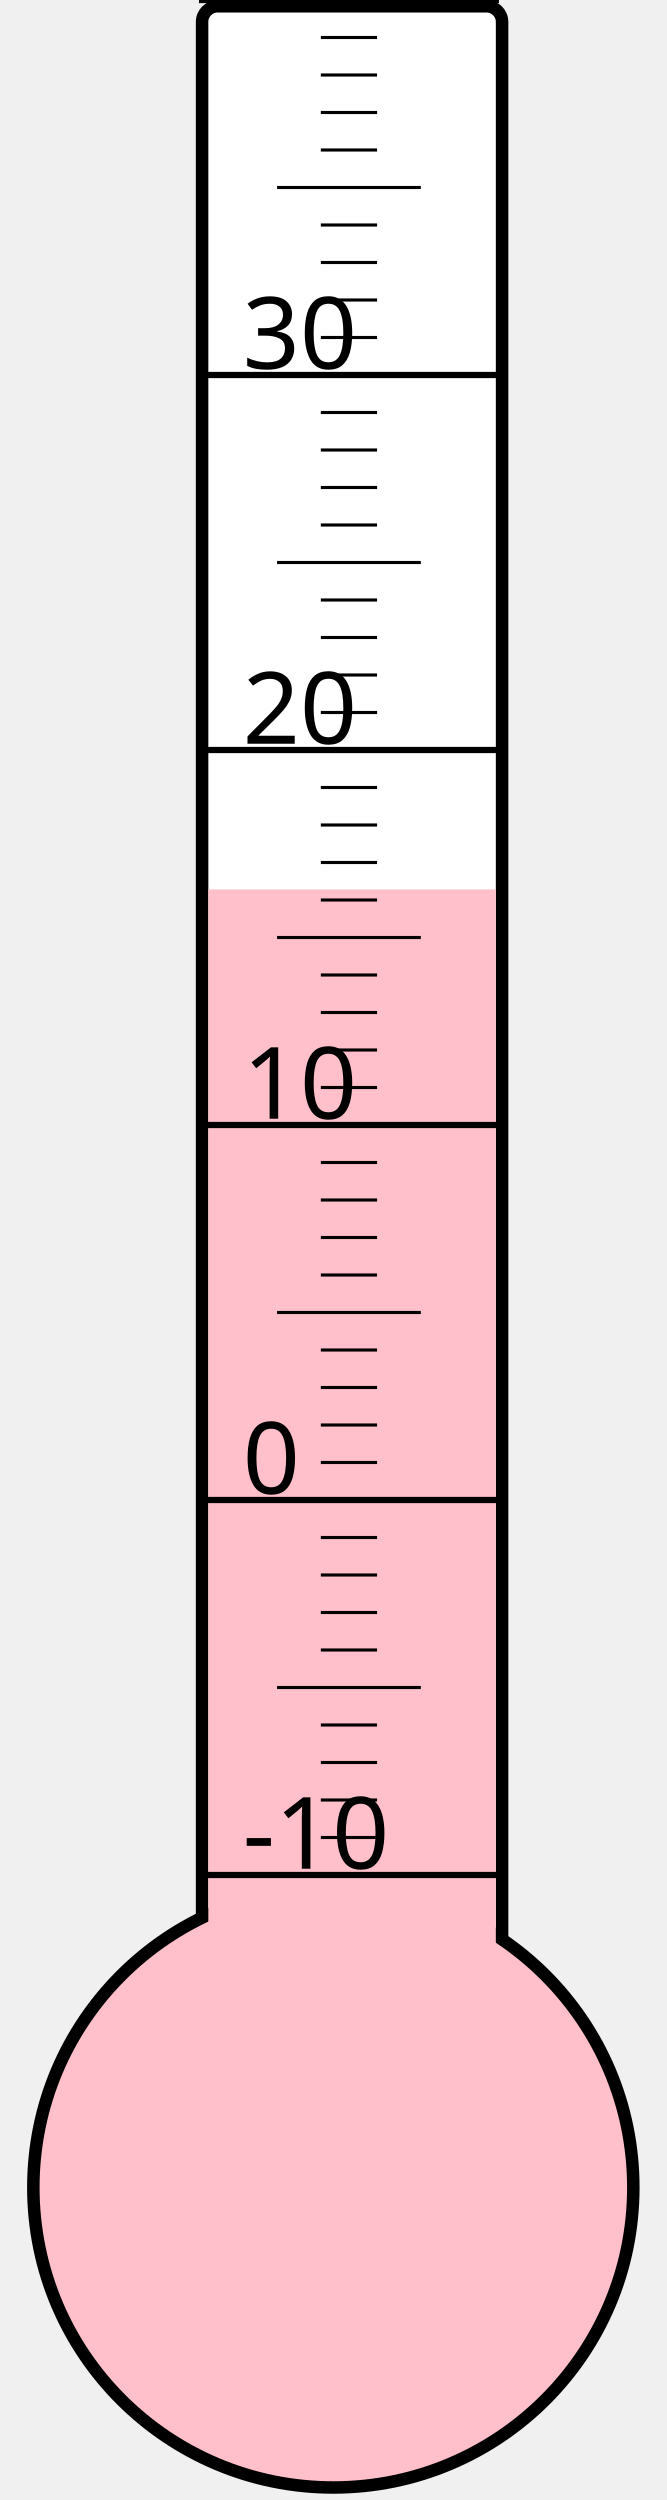
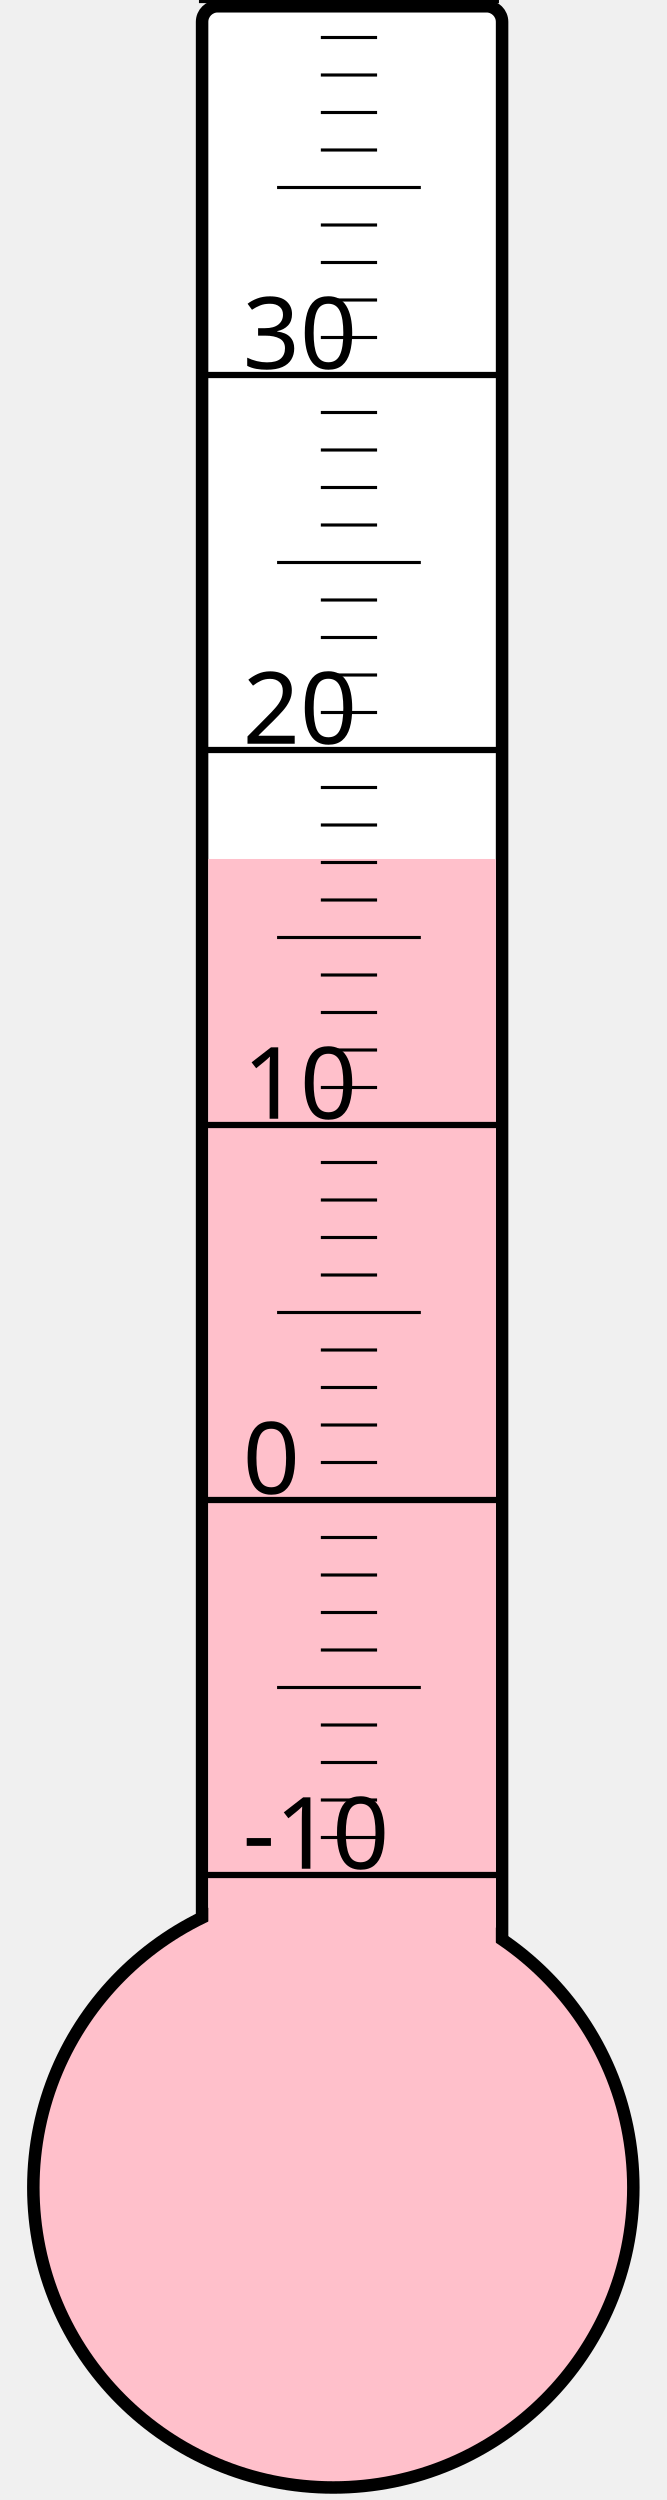
<svg xmlns="http://www.w3.org/2000/svg" width="40px" height="150px" viewBox="0 0 200 800">
  <rect width="200" height="800" x="0" y="0" style="fill: #ffffeb; fill-opacity: 0;" />
  <rect width="96" height="680" x="58" y="2" rx="5" ry="5" style="fill: white; fill-opacity: 1; stroke: black; stroke-width: 4;" />
  <circle cx="100" cy="700" r="96" style="fill: pink; stroke: black; stroke-width: 4;" />
-   <rect width="92" height="415.375" x="60" y="284.625" style="fill: pink; fill-opacity: 1; stroke-width: 0;" />
+   <rect width="92" height="425.125" x="60" y="274.875" style="fill: pink; fill-opacity: 1; stroke-width: 0;" />
  <text x="71" y="598" style="font-family: sans-serif; font-size: 24pt;">-10</text>
  <text x="71" y="478" style="font-family: sans-serif; font-size: 24pt;">0</text>
  <text x="71" y="358" style="font-family: sans-serif; font-size: 24pt;">10</text>
  <text x="71" y="238" style="font-family: sans-serif; font-size: 24pt;">20</text>
  <text x="71" y="118" style="font-family: sans-serif; font-size: 24pt;">30</text>
  <g style="stroke: black;">
    <line x1="57" y1="600" x2="153" y2="600" style="stroke-width: 2;" />
    <line x1="96" y1="588" x2="114" y2="588" style="stroke-width: 1;" />
    <line x1="96" y1="576" x2="114" y2="576" style="stroke-width: 1;" />
    <line x1="96" y1="564" x2="114" y2="564" style="stroke-width: 1;" />
    <line x1="96" y1="552" x2="114" y2="552" style="stroke-width: 1;" />
    <line x1="82" y1="540" x2="128" y2="540" style="stroke-width: 1;" />
    <line x1="96" y1="528" x2="114" y2="528" style="stroke-width: 1;" />
    <line x1="96" y1="516" x2="114" y2="516" style="stroke-width: 1;" />
    <line x1="96" y1="504" x2="114" y2="504" style="stroke-width: 1;" />
    <line x1="96" y1="492" x2="114" y2="492" style="stroke-width: 1;" />
    <line x1="57" y1="480" x2="153" y2="480" style="stroke-width: 2;" />
    <line x1="96" y1="468" x2="114" y2="468" style="stroke-width: 1;" />
    <line x1="96" y1="456" x2="114" y2="456" style="stroke-width: 1;" />
    <line x1="96" y1="444" x2="114" y2="444" style="stroke-width: 1;" />
    <line x1="96" y1="432" x2="114" y2="432" style="stroke-width: 1;" />
    <line x1="82" y1="420" x2="128" y2="420" style="stroke-width: 1;" />
    <line x1="96" y1="408" x2="114" y2="408" style="stroke-width: 1;" />
    <line x1="96" y1="396" x2="114" y2="396" style="stroke-width: 1;" />
    <line x1="96" y1="384" x2="114" y2="384" style="stroke-width: 1;" />
    <line x1="96" y1="372" x2="114" y2="372" style="stroke-width: 1;" />
    <line x1="57" y1="360" x2="153" y2="360" style="stroke-width: 2;" />
    <line x1="96" y1="348" x2="114" y2="348" style="stroke-width: 1;" />
    <line x1="96" y1="336" x2="114" y2="336" style="stroke-width: 1;" />
    <line x1="96" y1="324" x2="114" y2="324" style="stroke-width: 1;" />
    <line x1="96" y1="312" x2="114" y2="312" style="stroke-width: 1;" />
    <line x1="82" y1="300" x2="128" y2="300" style="stroke-width: 1;" />
    <line x1="96" y1="288" x2="114" y2="288" style="stroke-width: 1;" />
    <line x1="96" y1="276" x2="114" y2="276" style="stroke-width: 1;" />
    <line x1="96" y1="264" x2="114" y2="264" style="stroke-width: 1;" />
    <line x1="96" y1="252" x2="114" y2="252" style="stroke-width: 1;" />
    <line x1="57" y1="240" x2="153" y2="240" style="stroke-width: 2;" />
    <line x1="96" y1="228" x2="114" y2="228" style="stroke-width: 1;" />
    <line x1="96" y1="216" x2="114" y2="216" style="stroke-width: 1;" />
    <line x1="96" y1="204" x2="114" y2="204" style="stroke-width: 1;" />
    <line x1="96" y1="192" x2="114" y2="192" style="stroke-width: 1;" />
    <line x1="82" y1="180" x2="128" y2="180" style="stroke-width: 1;" />
    <line x1="96" y1="168" x2="114" y2="168" style="stroke-width: 1;" />
    <line x1="96" y1="156" x2="114" y2="156" style="stroke-width: 1;" />
    <line x1="96" y1="144" x2="114" y2="144" style="stroke-width: 1;" />
    <line x1="96" y1="132" x2="114" y2="132" style="stroke-width: 1;" />
    <line x1="57" y1="120" x2="153" y2="120" style="stroke-width: 2;" />
    <line x1="96" y1="108" x2="114" y2="108" style="stroke-width: 1;" />
    <line x1="96" y1="96" x2="114" y2="96" style="stroke-width: 1;" />
    <line x1="96" y1="84" x2="114" y2="84" style="stroke-width: 1;" />
    <line x1="96" y1="72" x2="114" y2="72" style="stroke-width: 1;" />
    <line x1="82" y1="60" x2="128" y2="60" style="stroke-width: 1;" />
    <line x1="96" y1="48" x2="114" y2="48" style="stroke-width: 1;" />
    <line x1="96" y1="36" x2="114" y2="36" style="stroke-width: 1;" />
    <line x1="96" y1="24" x2="114" y2="24" style="stroke-width: 1;" />
    <line x1="96" y1="12" x2="114" y2="12" style="stroke-width: 1;" />
    <line x1="57" y1="0" x2="153" y2="0" style="stroke-width: 2;" />
  </g>
</svg>
